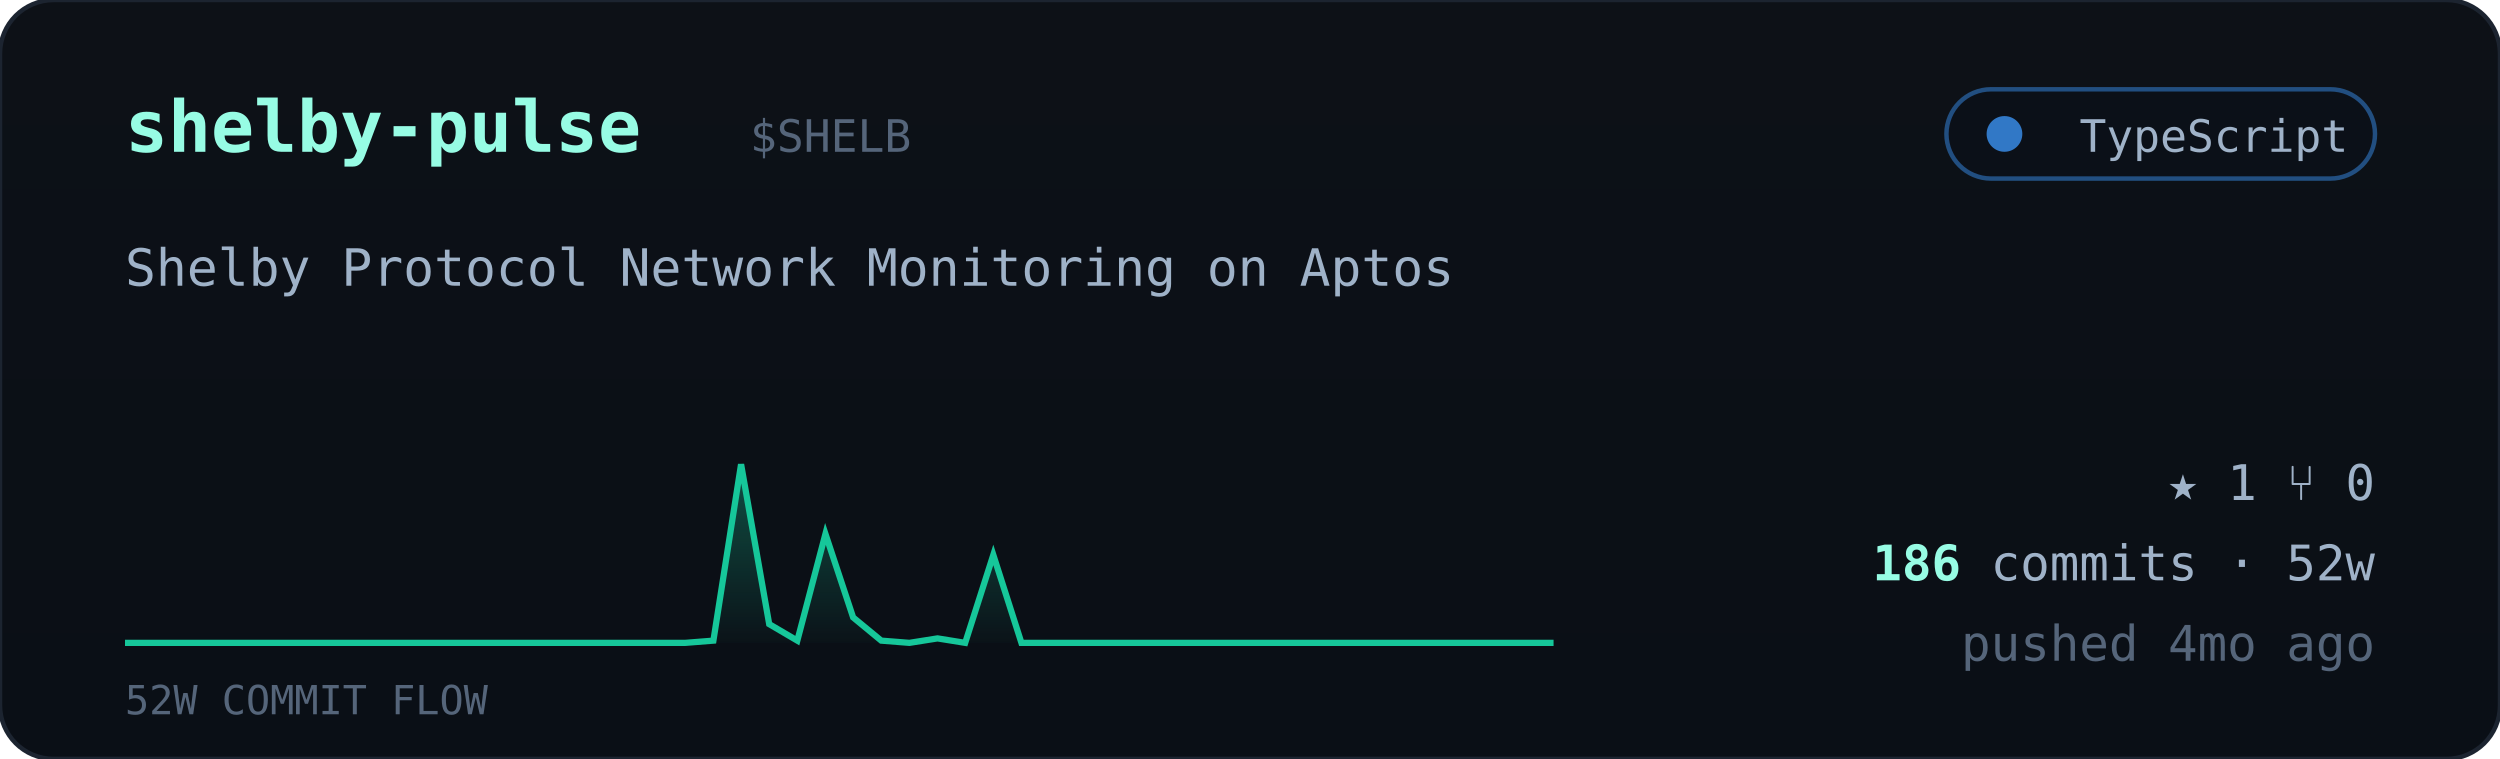
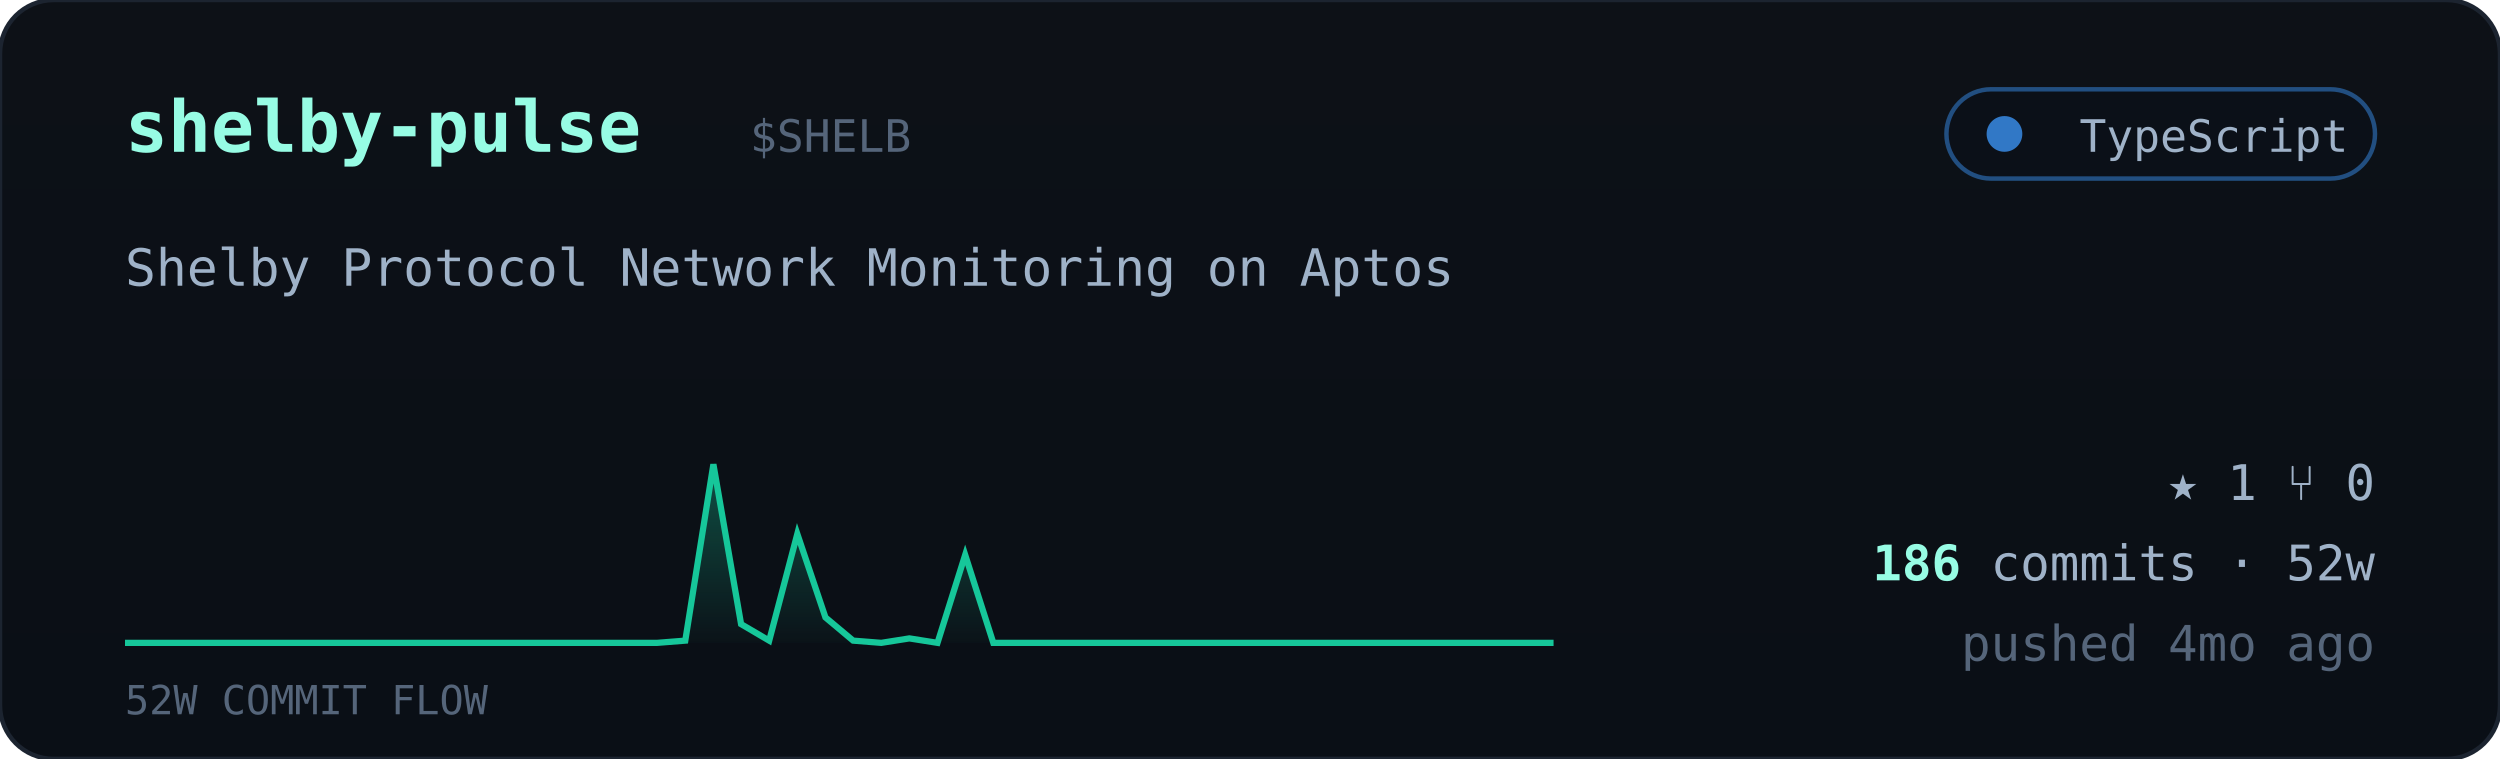
<svg xmlns="http://www.w3.org/2000/svg" viewBox="0 0 560 170" width="560" font-family="ui-monospace,'JetBrains Mono','SF Mono',Menlo,Consolas,monospace">
  <defs>
    <linearGradient id="cardbg" x1="0" y1="0" x2="0" y2="1">
      <stop offset="0" stop-color="#0d1117" />
      <stop offset="1" stop-color="#0a0f16" />
    </linearGradient>
    <linearGradient id="sparkfill" x1="0" y1="0" x2="0" y2="1">
      <stop offset="0" stop-color="#16c79a" stop-opacity="0.35" />
      <stop offset="1" stop-color="#16c79a" stop-opacity="0.02" />
    </linearGradient>
  </defs>
  <rect width="560" height="170" rx="12" fill="url(#cardbg)" stroke="#1c2430" />
  <text x="28" y="34" font-size="16" font-weight="700" fill="#97fce4">shelby-pulse</text>
  <text x="168.0" y="34" font-size="10" fill="#55657a">$SHELB</text>
  <g>
    <rect x="436" y="20" width="96" height="20" rx="10" fill="#0b1018" stroke="#3178c6" stroke-opacity="0.6" />
    <circle cx="449" cy="30" r="4" fill="#3178c6" />
    <text x="526" y="34" text-anchor="end" font-size="10" fill="#9fb2c8">TypeScript</text>
  </g>
  <text x="28" y="64" font-size="11.5" fill="#9fb2c8">Shelby Protocol Network Monitoring on Aptos</text>
-   <polygon points="28,144 28.0,144.0 34.3,144.0 40.5,144.0 46.8,144.0 53.1,144.0 59.4,144.0 65.6,144.0 71.9,144.0 78.2,144.0 84.5,144.0 90.7,144.0 97.0,144.0 103.3,144.0 109.6,144.0 115.8,144.0 122.1,144.0 128.4,144.0 134.7,144.0 140.9,144.0 147.2,144.0 153.5,144.0 159.8,143.5 166.0,104.0 172.3,139.8 178.6,143.5 184.9,119.6 191.1,138.3 197.4,143.5 203.7,144.0 210.0,143.0 216.2,144.0 222.5,124.3 228.8,144.0 235.1,144.0 241.3,144.0 247.6,144.0 253.9,144.0 260.2,144.0 266.4,144.0 272.7,144.0 279.0,144.0 285.3,144.0 291.5,144.0 297.8,144.0 304.1,144.0 310.4,144.0 316.6,144.0 322.9,144.0 329.2,144.0 335.5,144.0 341.7,144.0 348.0,144.0 348,144" fill="url(#sparkfill)" />
-   <polyline points="28.0,144.0 34.3,144.0 40.5,144.0 46.8,144.0 53.1,144.0 59.4,144.0 65.6,144.0 71.9,144.0 78.2,144.0 84.5,144.0 90.7,144.0 97.0,144.0 103.3,144.0 109.6,144.0 115.8,144.0 122.1,144.0 128.4,144.0 134.7,144.0 140.9,144.0 147.2,144.0 153.5,144.0 159.8,143.5 166.0,104.0 172.3,139.8 178.6,143.5 184.9,119.6 191.1,138.3 197.4,143.5 203.7,144.0 210.0,143.0 216.2,144.0 222.5,124.3 228.8,144.0 235.1,144.0 241.3,144.0 247.6,144.0 253.9,144.0 260.2,144.0 266.4,144.0 272.7,144.0 279.0,144.0 285.3,144.0 291.5,144.0 297.8,144.0 304.1,144.0 310.4,144.0 316.6,144.0 322.9,144.0 329.2,144.0 335.5,144.0 341.7,144.0 348.0,144.0" fill="none" stroke="#16c79a" stroke-width="1.4" />
+   <polygon points="28,144 28.0,144.0 34.3,144.0 40.5,144.0 46.8,144.0 53.1,144.0 59.4,144.0 65.6,144.0 71.9,144.0 78.2,144.0 84.5,144.0 90.7,144.0 97.0,144.0 103.3,144.0 109.6,144.0 115.8,144.0 122.1,144.0 128.4,144.0 134.7,144.0 140.9,144.0 147.2,144.0 153.5,143.5 159.8,104.0 166.0,139.8 172.3,143.5 178.6,119.6 184.9,138.3 191.1,143.5 197.4,144.0 203.7,143.0 210.0,144.0 216.2,124.3 222.5,144.0 228.8,144.0 235.1,144.0 241.3,144.0 247.6,144.0 253.9,144.0 260.2,144.0 266.4,144.0 272.7,144.0 279.0,144.0 285.3,144.0 291.5,144.0 297.8,144.0 304.1,144.0 310.4,144.0 316.6,144.0 322.9,144.0 329.2,144.0 335.5,144.0 341.7,144.0 348.0,144.0 348,144" fill="url(#sparkfill)" />
+   <polyline points="28.0,144.0 34.3,144.0 40.5,144.0 46.8,144.0 53.1,144.0 59.4,144.0 65.6,144.0 71.9,144.0 78.2,144.0 84.5,144.0 90.7,144.0 97.0,144.0 103.3,144.0 109.6,144.0 115.8,144.0 122.1,144.0 128.4,144.0 134.7,144.0 140.9,144.0 147.2,144.0 153.5,143.5 159.8,104.0 166.0,139.8 172.3,143.5 178.6,119.6 184.9,138.3 191.1,143.5 197.4,144.0 203.7,143.0 210.0,144.0 216.2,124.3 222.5,144.0 228.8,144.0 235.1,144.0 241.3,144.0 247.6,144.0 253.9,144.0 260.2,144.0 266.4,144.0 272.7,144.0 279.0,144.0 285.3,144.0 291.5,144.0 297.8,144.0 304.1,144.0 310.4,144.0 316.6,144.0 322.9,144.0 329.2,144.0 335.5,144.0 341.7,144.0 348.0,144.0" fill="none" stroke="#16c79a" stroke-width="1.4" />
  <text x="28" y="160" font-size="9" fill="#55657a">52W COMMIT FLOW</text>
  <g font-size="11" fill="#9fb2c8">
    <text x="532" y="112" text-anchor="end">★ 1   ⑂ 0</text>
    <text x="532" y="130" text-anchor="end">
      <tspan fill="#97fce4" font-weight="700">186</tspan> commits · 52w</text>
    <text x="532" y="148" text-anchor="end" fill="#55657a">pushed 4mo ago</text>
  </g>
</svg>
